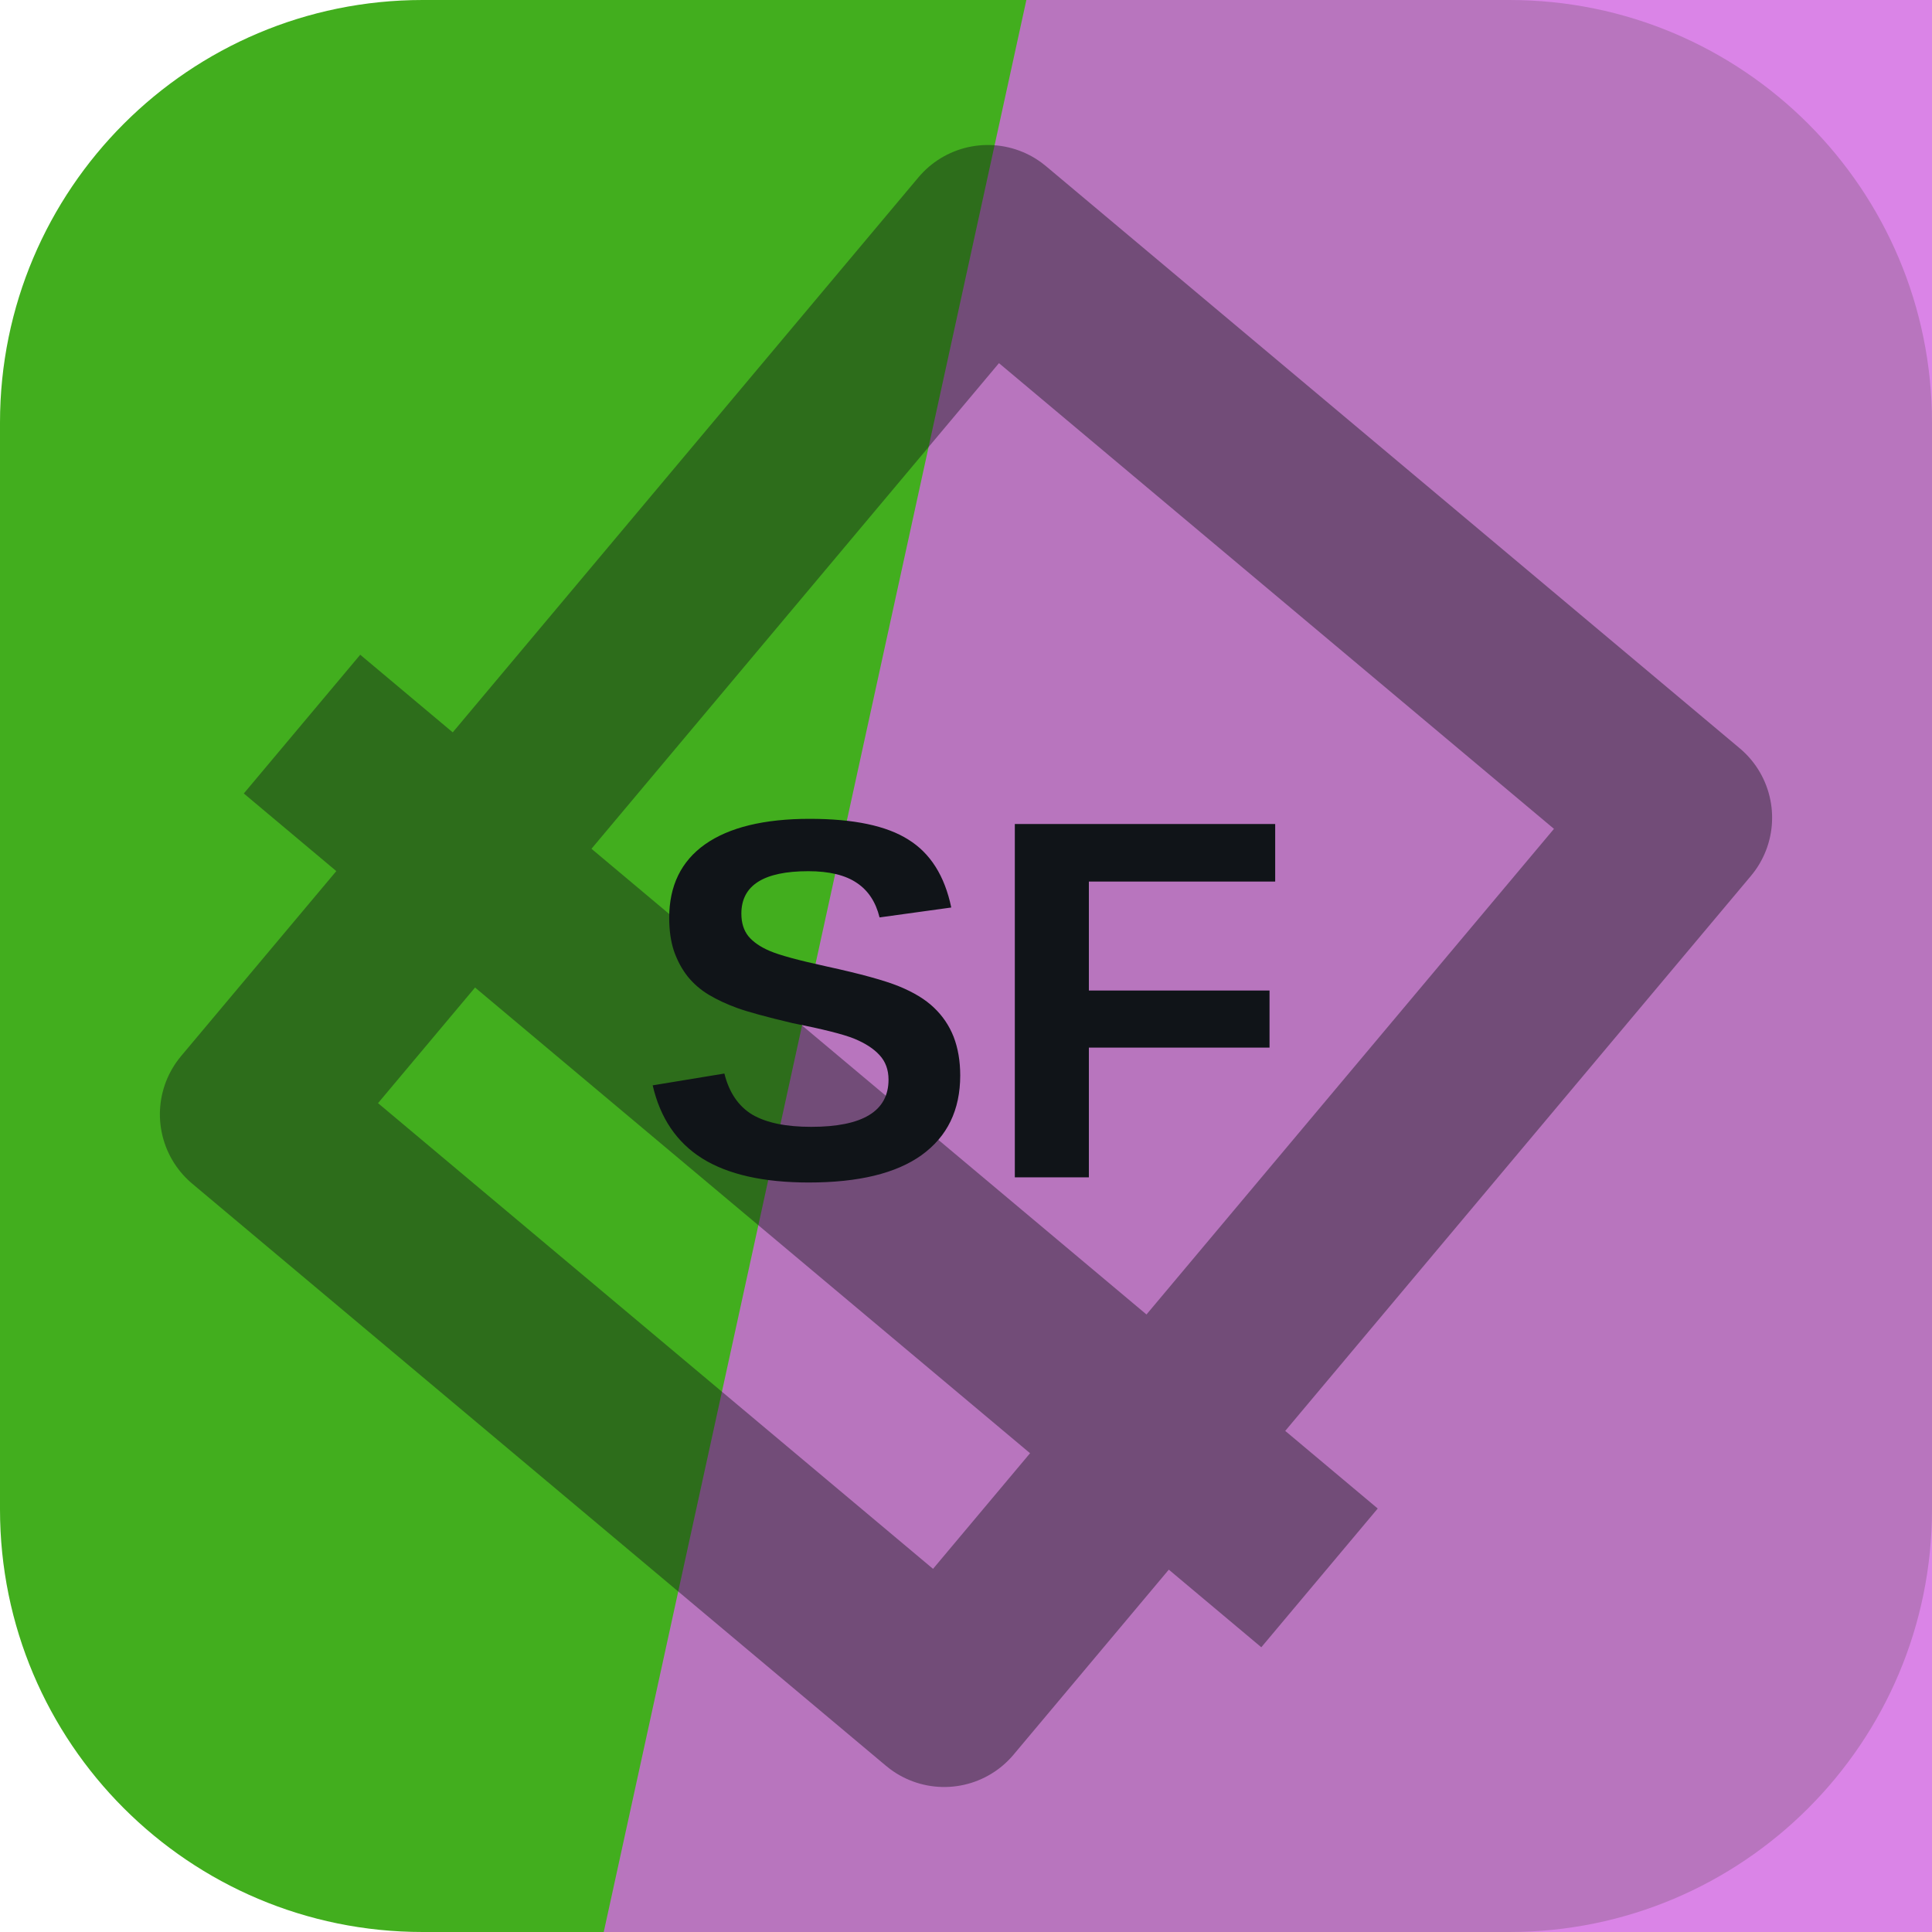
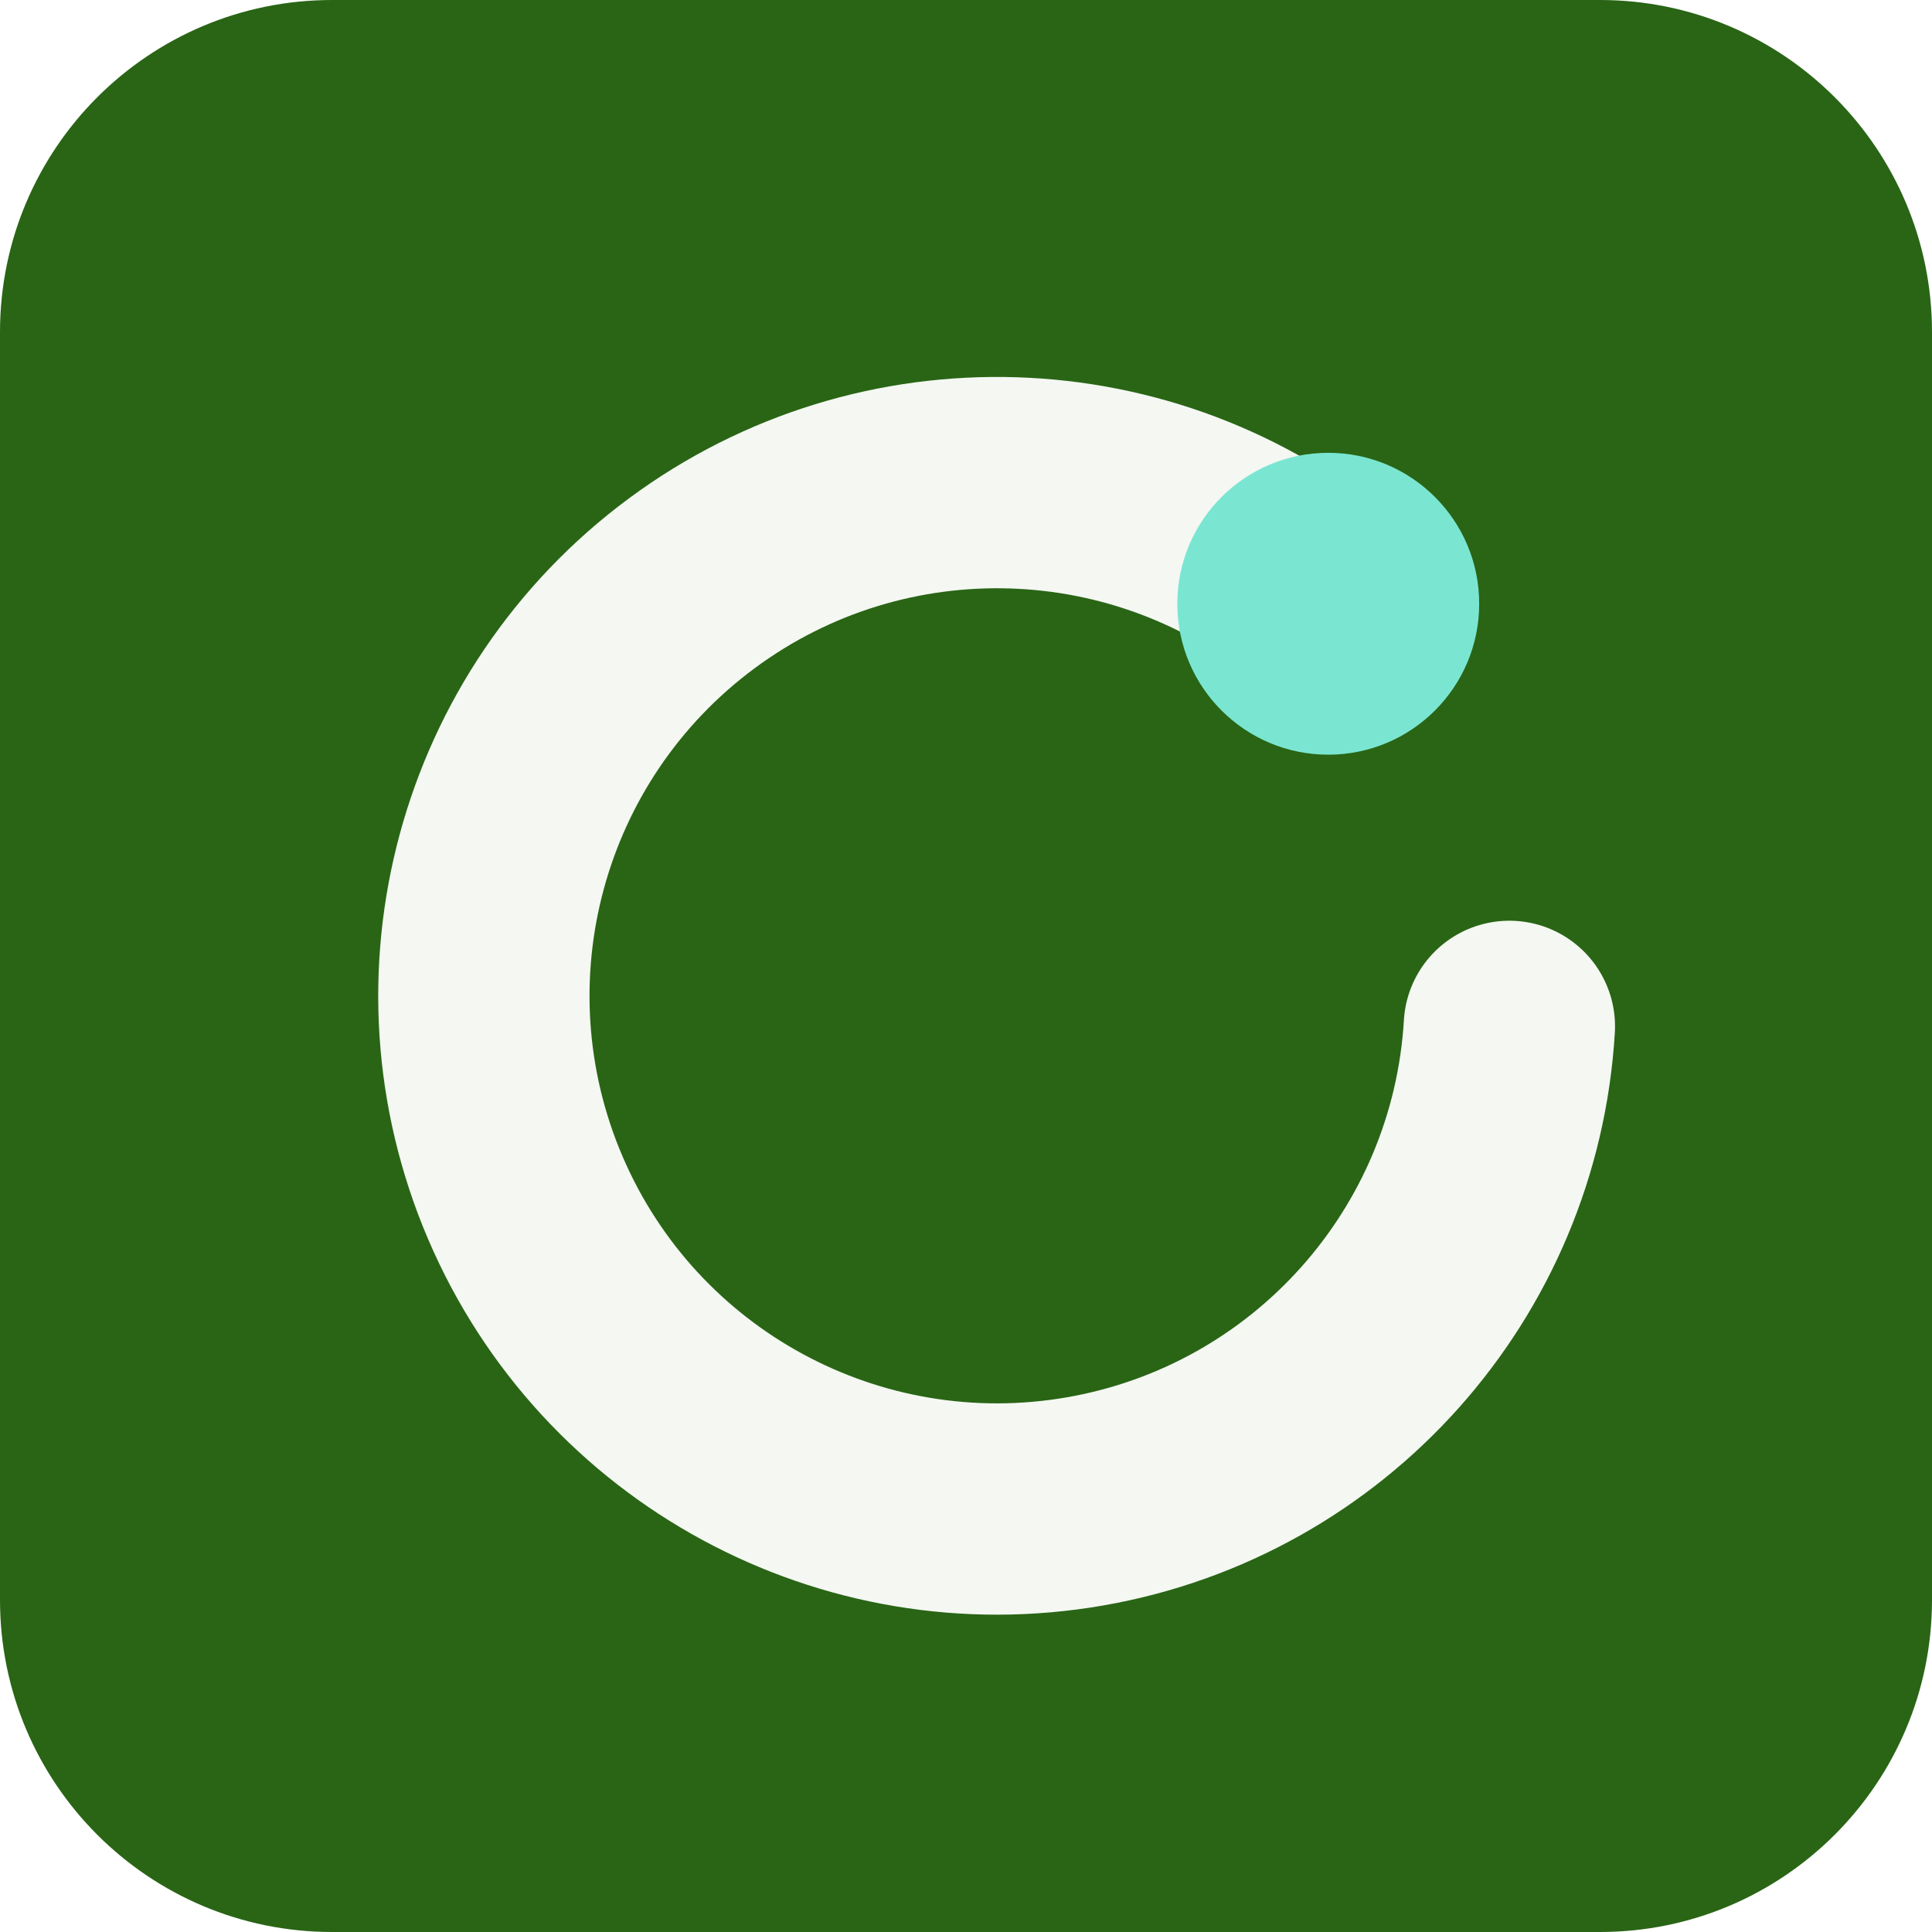
<svg xmlns="http://www.w3.org/2000/svg" width="64" height="64" viewBox="0 0 64 64" role="img">
-   <rect width="64" height="64" rx="14" fill="hsl(105 71% 40%)" />
-   <path d="M34 0h30v64H20Z" fill="hsl(292 68% 65%)" opacity="0.82" />
-   <g transform="rotate(220 32 32)" opacity="0.42">
-     <path d="M17 13h30v38H17zM10 24h44" fill="none" stroke="#101418" stroke-width="6" stroke-linejoin="round" />
+   <rect width="64" height="64" rx="11" fill="hsl(105 65% 24%)" />
+   <g transform="rotate(0 32 32)">
+     <path d="M44 20a17 17 0 1 0 6 14" fill="none" stroke="hsl(105 24% 96%)" stroke-width="7" stroke-linecap="round" />
+     <circle cx="44" cy="20" r="5" fill="hsl(169 68% 69%)" />
  </g>
-   <text x="32" y="39" text-anchor="middle" fill="#101418" font-family="Arial,Helvetica,sans-serif" font-size="17" font-weight="700" letter-spacing="0">SF</text>
</svg>
